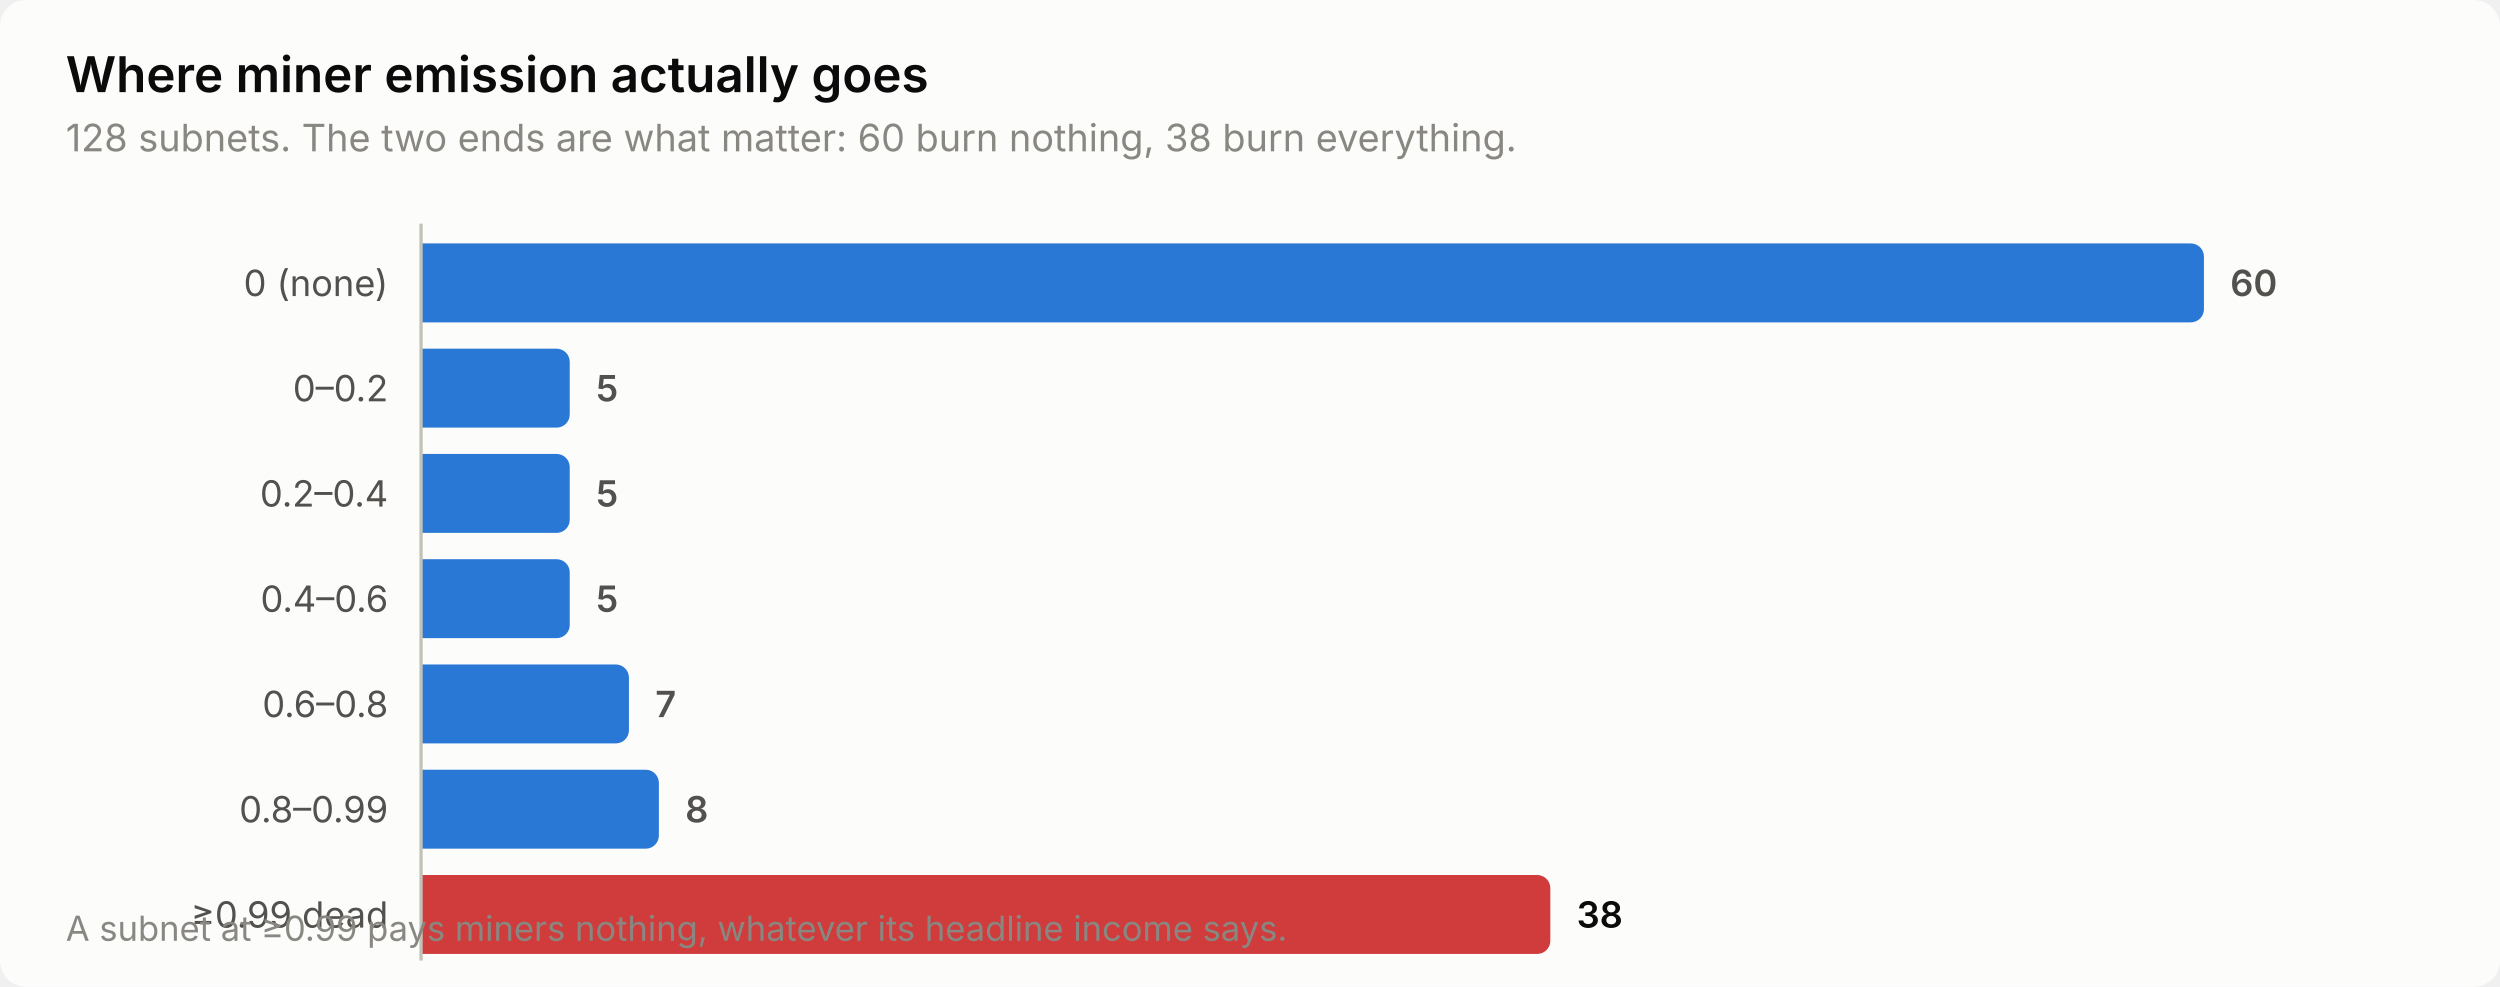
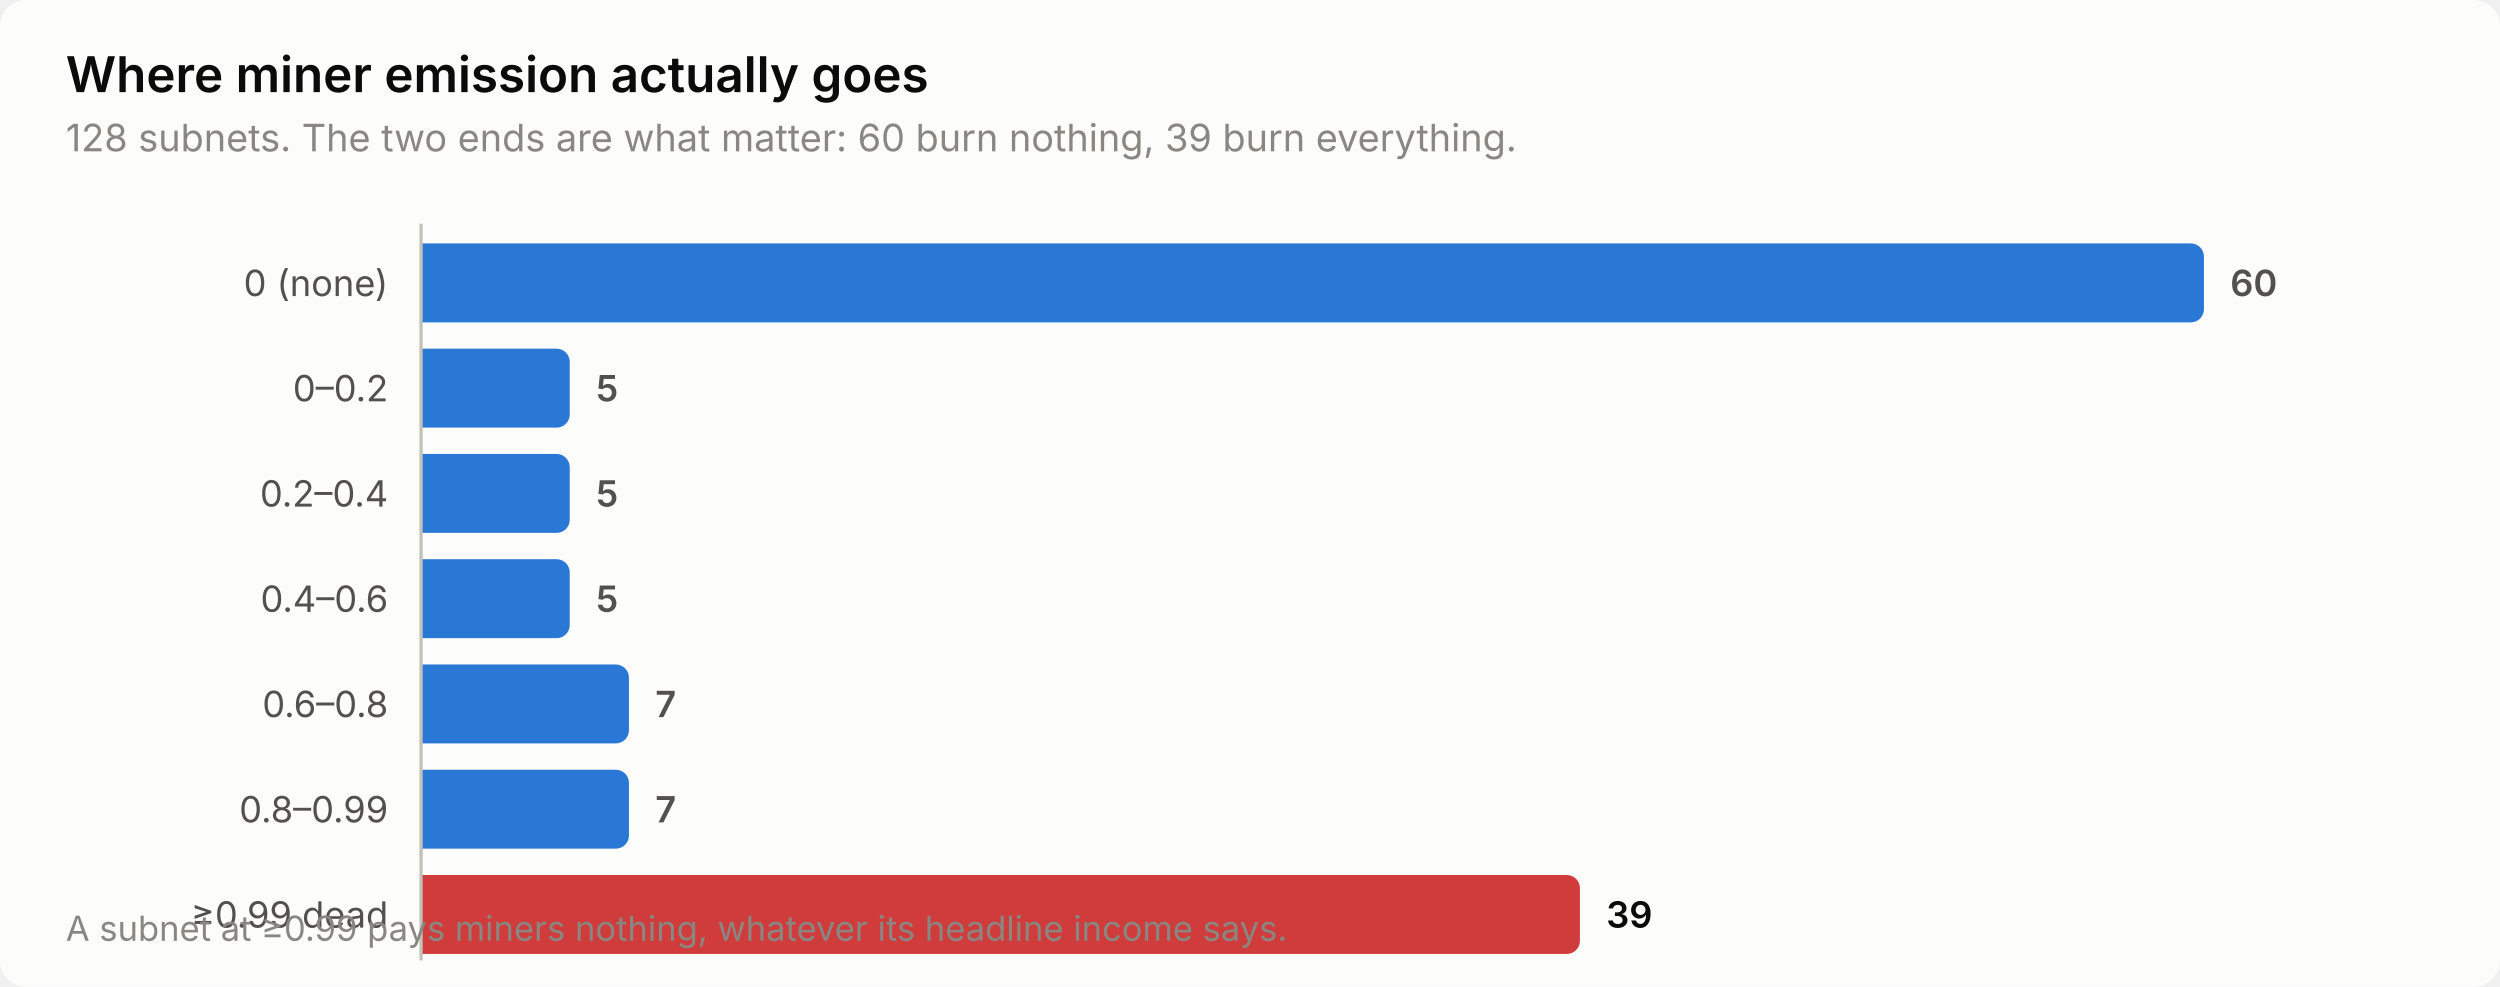
<svg xmlns="http://www.w3.org/2000/svg" width="760" height="300" viewBox="0 0 760 300" role="img" aria-label="Where miner emission actually goes">
  <style>
    text { font-family: system-ui, -apple-system, 'Segoe UI', sans-serif; }
    .t-title { font-size: 15px; font-weight: 600; }
    .t-sub { font-size: 11.5px; }
    .t-lab { font-size: 11px; }
    .t-val { font-size: 11px; font-weight: 600; font-variant-numeric: tabular-nums; }
    .t-tick { font-size: 10.5px; font-variant-numeric: tabular-nums; }

    .surface { fill: #fcfcfb; }
    .ink { fill: #0b0b0b; }
    .ink2 { fill: #52514e; }
    .muted { fill: #898781; }
    .grid { stroke: #e1e0d9; }
    .axis { stroke: #c3c2b7; }
    .accent { fill: #2a78d6; }
    .critical { fill: #d03b3b; }
    .deemph { fill: #d8d7d0; }

    @media (prefers-color-scheme: dark) {
      .surface { fill: #1a1a19; }
      .ink { fill: #ffffff; }
      .ink2 { fill: #c3c2b7; }
      .muted { fill: #898781; }
      .grid { stroke: #2c2c2a; }
      .axis { stroke: #383835; }
      .accent { fill: #3987e5; }
      .deemph { fill: #3a3a37; }
    }
</style>
  <rect class="surface" width="760" height="300" rx="8" />
  <text class="ink t-title" x="20" y="28">Where miner emission actually goes</text>
-   <text class="muted t-sub" x="20" y="46">128 subnets. The two ends are what matter: 60 burn nothing, 38 burn everything.</text>
+   <text class="muted t-sub" x="20" y="46">128 subnets. The two ends are what matter: 60 burn nothing, 39 burn everything.</text>
  <text class="ink2 t-lab" x="118" y="90" text-anchor="end">0 (none)</text>
  <path class="accent" d="M128.0,74.0 H666.0 a4.0,4.0 0 0 1 4.0,4.0 V94.0 a4.0,4.0 0 0 1 -4.0,4.0 H128.0 Z" />
  <text class="ink2 t-val" x="678.0" y="90">60</text>
  <text class="ink2 t-lab" x="118" y="122" text-anchor="end">0–0.2</text>
  <path class="accent" d="M128.0,106.0 H169.2 a4.0,4.0 0 0 1 4.0,4.0 V126.0 a4.0,4.0 0 0 1 -4.0,4.0 H128.0 Z" />
  <text class="ink2 t-val" x="181.2" y="122">5</text>
  <text class="ink2 t-lab" x="118" y="154" text-anchor="end">0.2–0.4</text>
  <path class="accent" d="M128.0,138.0 H169.2 a4.0,4.0 0 0 1 4.0,4.0 V158.0 a4.0,4.0 0 0 1 -4.0,4.0 H128.0 Z" />
  <text class="ink2 t-val" x="181.2" y="154">5</text>
  <text class="ink2 t-lab" x="118" y="186" text-anchor="end">0.4–0.6</text>
  <path class="accent" d="M128.0,170.0 H169.2 a4.0,4.0 0 0 1 4.0,4.0 V190.0 a4.0,4.0 0 0 1 -4.0,4.0 H128.0 Z" />
  <text class="ink2 t-val" x="181.2" y="186">5</text>
  <text class="ink2 t-lab" x="118" y="218" text-anchor="end">0.6–0.8</text>
  <path class="accent" d="M128.0,202.0 H187.2 a4.0,4.0 0 0 1 4.0,4.0 V222.0 a4.0,4.0 0 0 1 -4.0,4.0 H128.0 Z" />
  <text class="ink2 t-val" x="199.2" y="218">7</text>
  <text class="ink2 t-lab" x="118" y="250" text-anchor="end">0.8–0.99</text>
-   <path class="accent" d="M128.0,234.0 H196.3 a4.0,4.0 0 0 1 4.0,4.0 V254.0 a4.0,4.0 0 0 1 -4.0,4.0 H128.0 Z" />
-   <text class="ink2 t-val" x="208.3" y="250">8</text>
+   <path class="accent" d="M128.0,234.0 H187.2 a4.0,4.0 0 0 1 4.0,4.0 V254.0 a4.0,4.0 0 0 1 -4.0,4.0 H128.0 Z" />
+   <text class="ink2 t-val" x="199.2" y="250">7</text>
  <text class="ink2 t-lab" x="118" y="282" text-anchor="end">≥0.99 dead</text>
-   <path class="critical" d="M128.0,266.0 H467.3 a4.0,4.0 0 0 1 4.0,4.0 V286.0 a4.0,4.0 0 0 1 -4.0,4.0 H128.0 Z" />
-   <text class="ink t-val" x="479.3" y="282">38</text>
+   <path class="critical" d="M128.0,266.0 H476.3 a4.0,4.0 0 0 1 4.0,4.0 V286.0 a4.0,4.0 0 0 1 -4.0,4.0 H128.0 Z" />
+   <text class="ink t-val" x="488.3" y="282">39</text>
  <line class="axis" x1="128" y1="68" x2="128" y2="292" stroke-width="1" />
  <text class="muted t-tick" x="20" y="286">A subnet at ≥0.99 pays miners nothing, whatever its headline income says.</text>
</svg>
